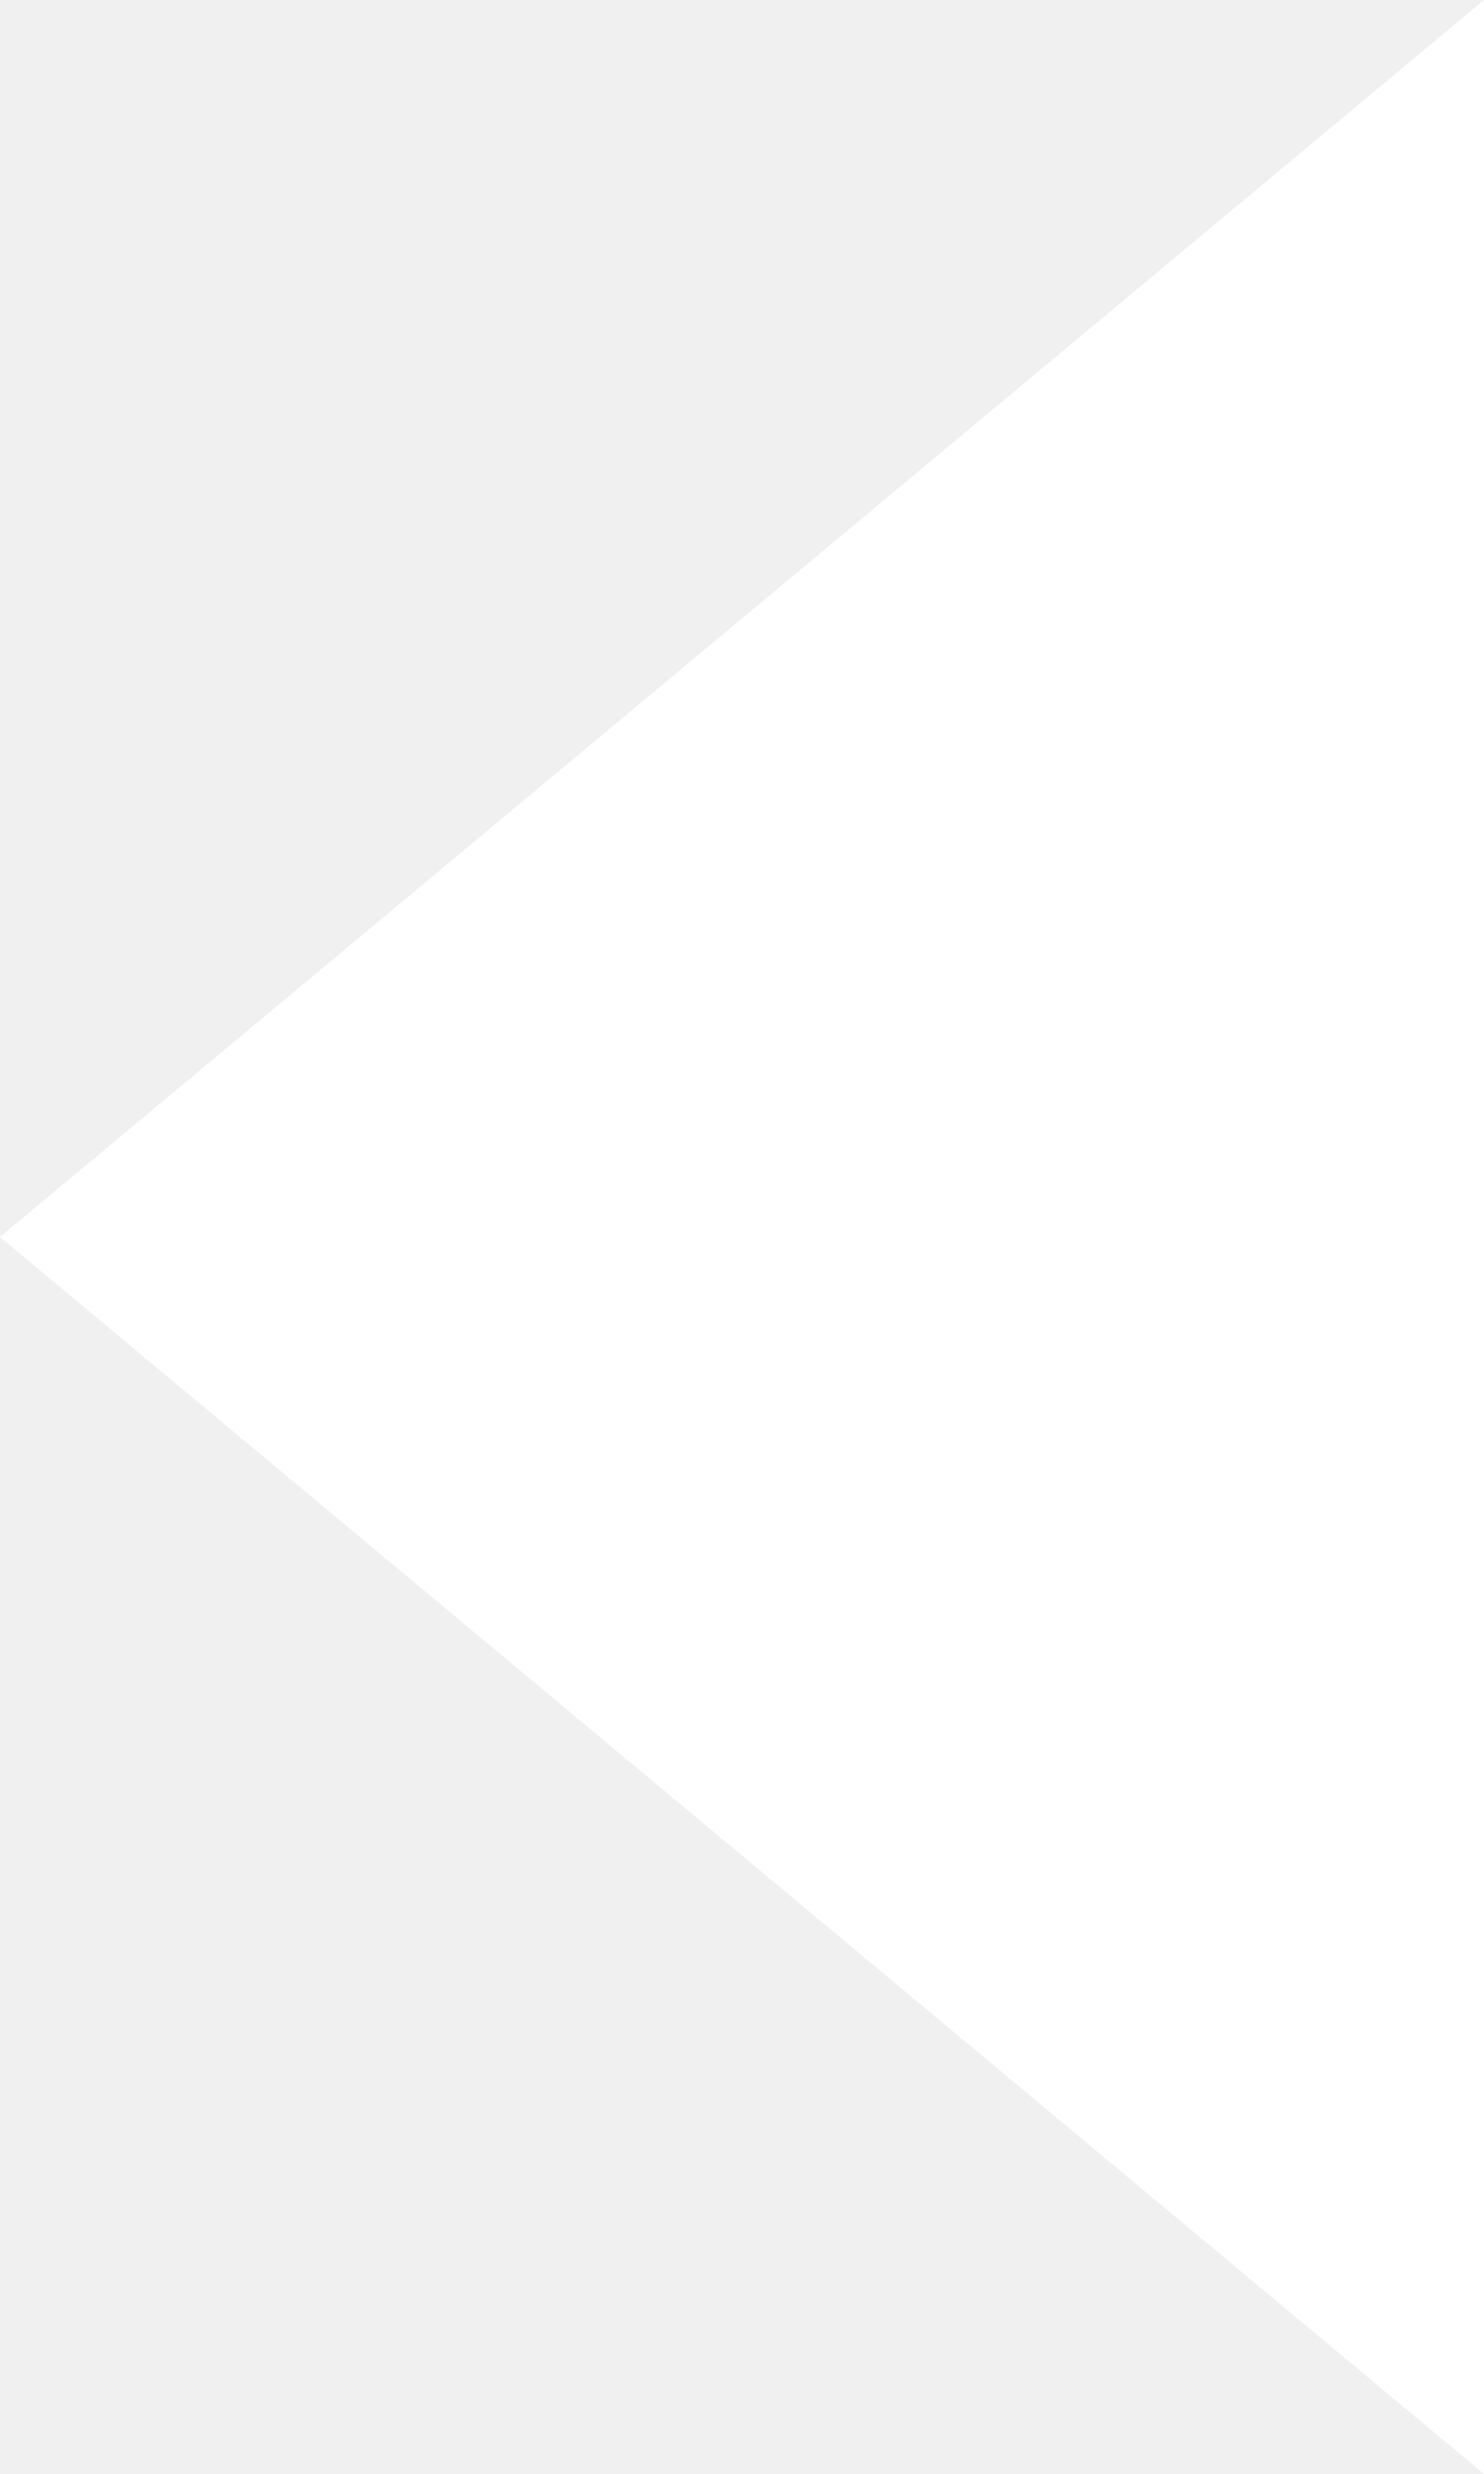
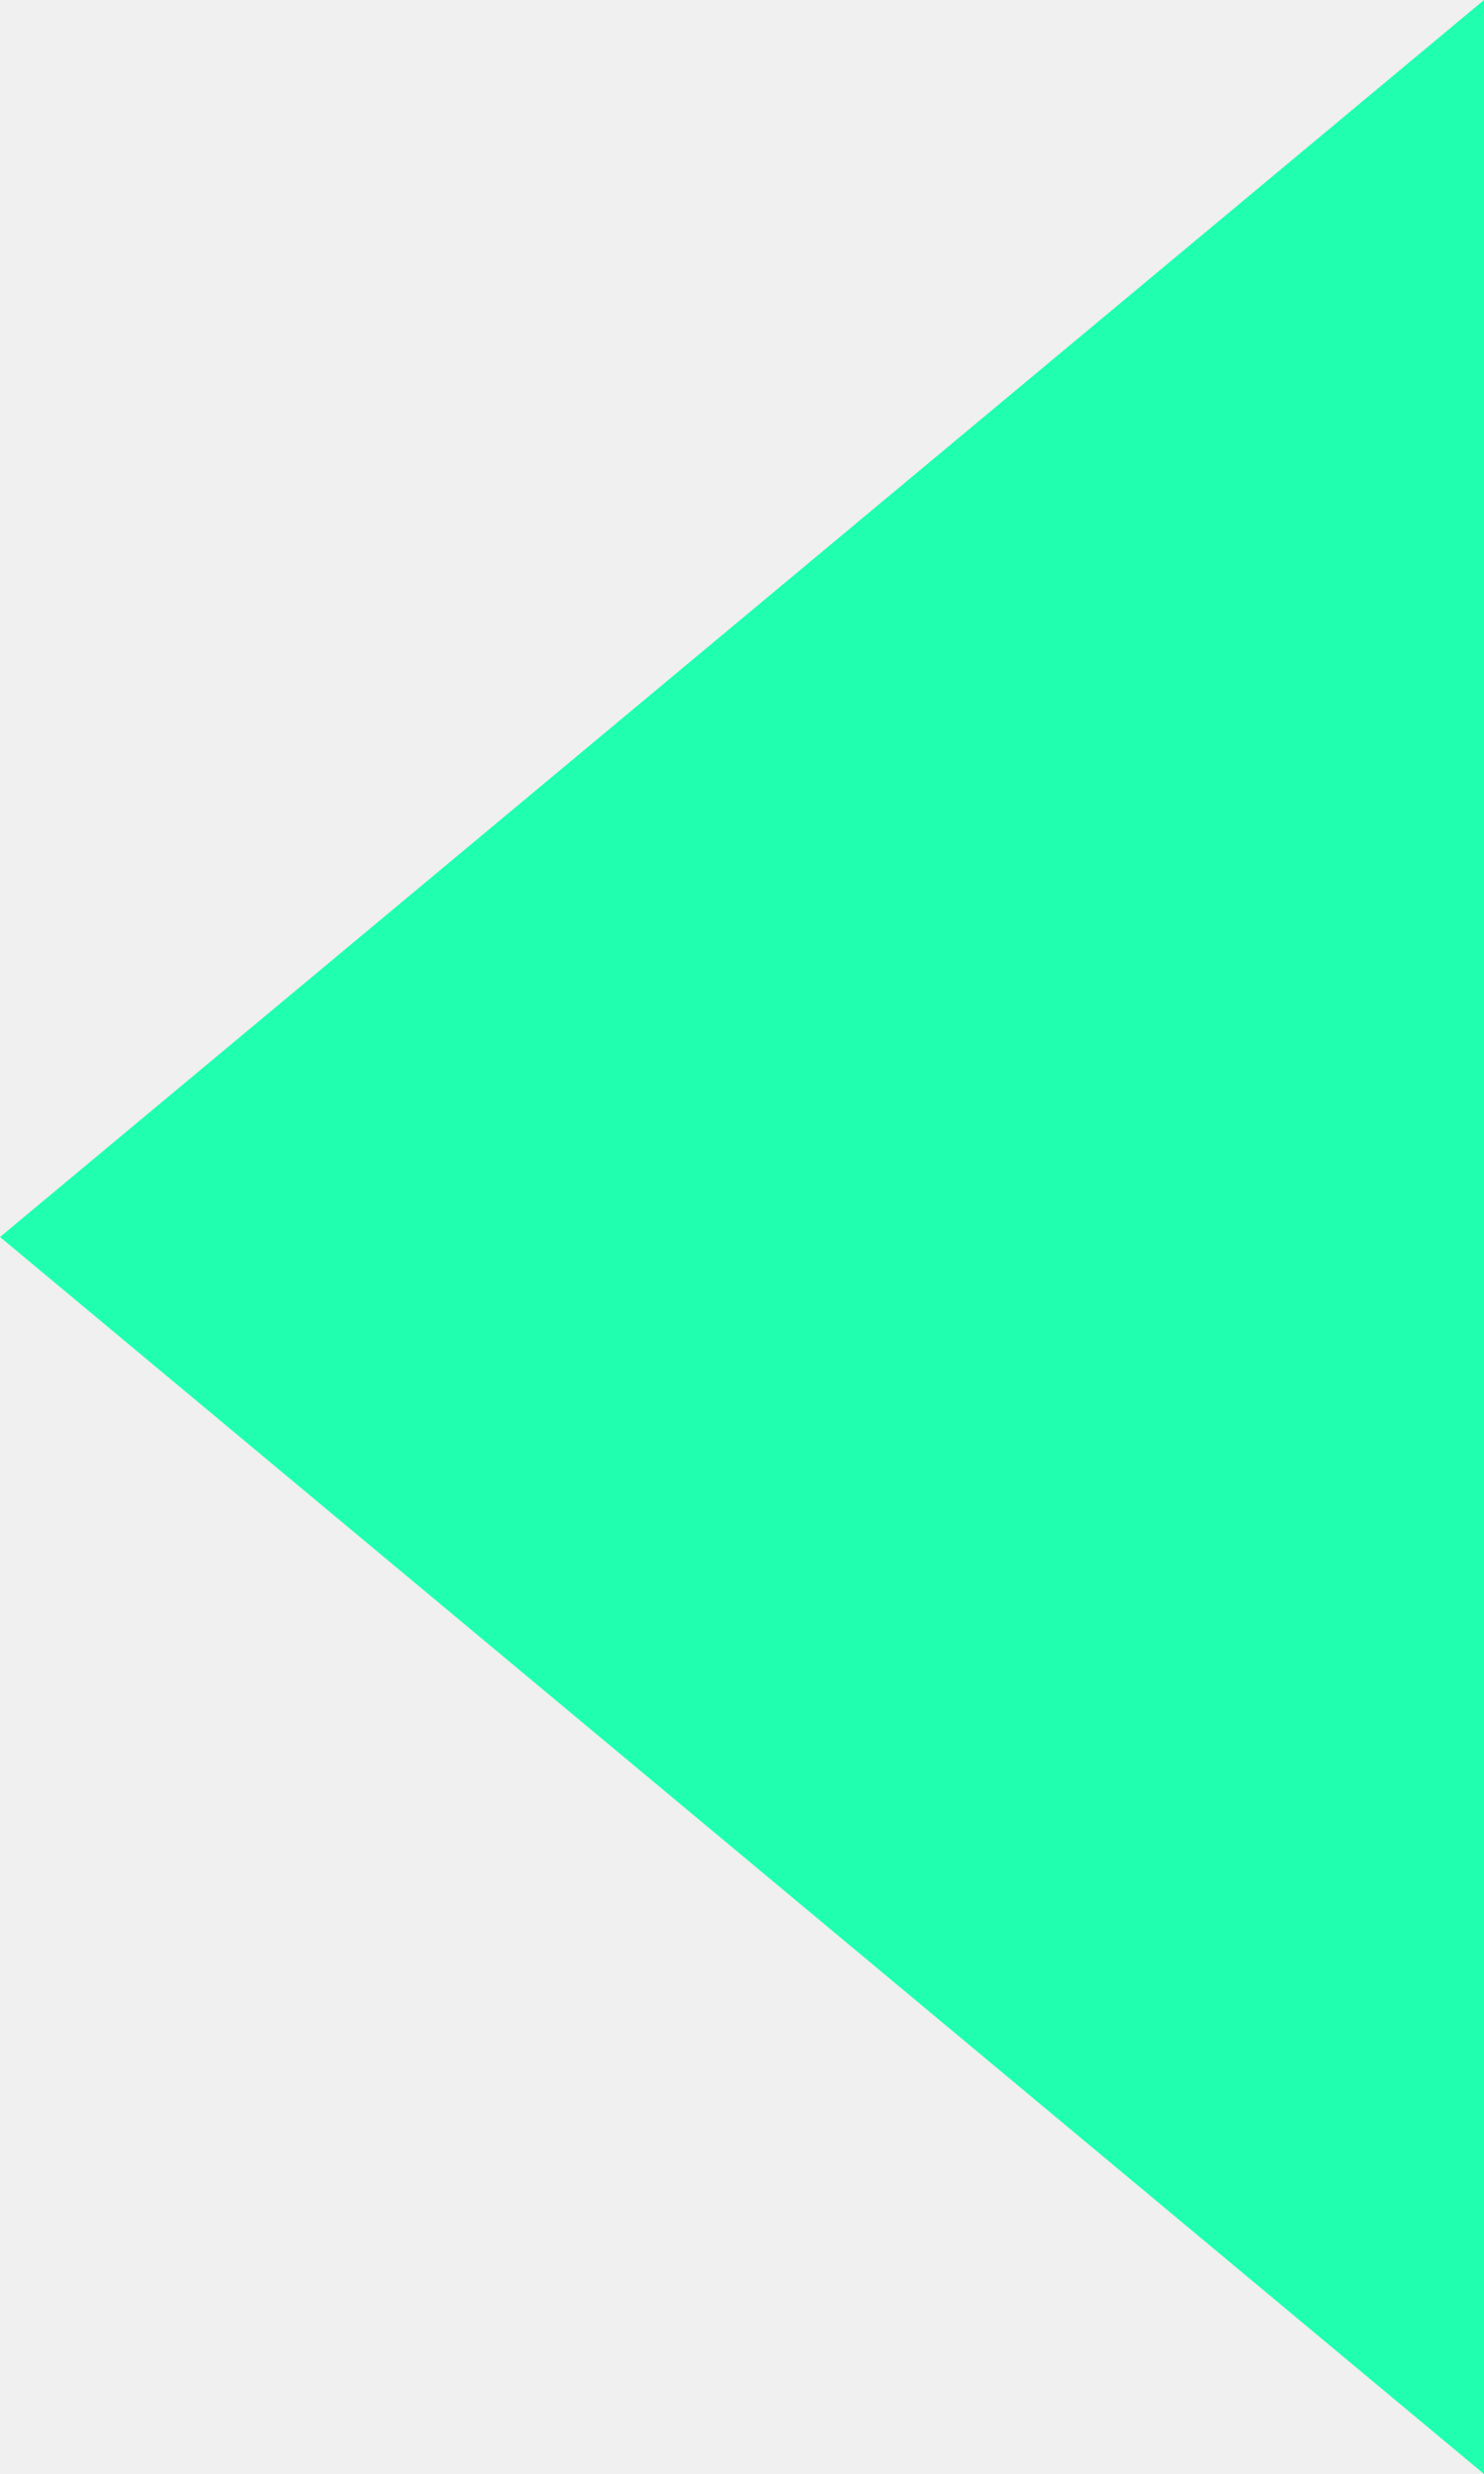
<svg xmlns="http://www.w3.org/2000/svg" width="6" height="10" viewBox="0 0 6 10" fill="none">
-   <path d="M6 10L-2.18557e-07 5L6 0L6 10Z" fill="white" />
+   <path d="M6 10L-2.18557e-07 5L6 0L6 10Z" fill="#20FFAF" />
</svg>
